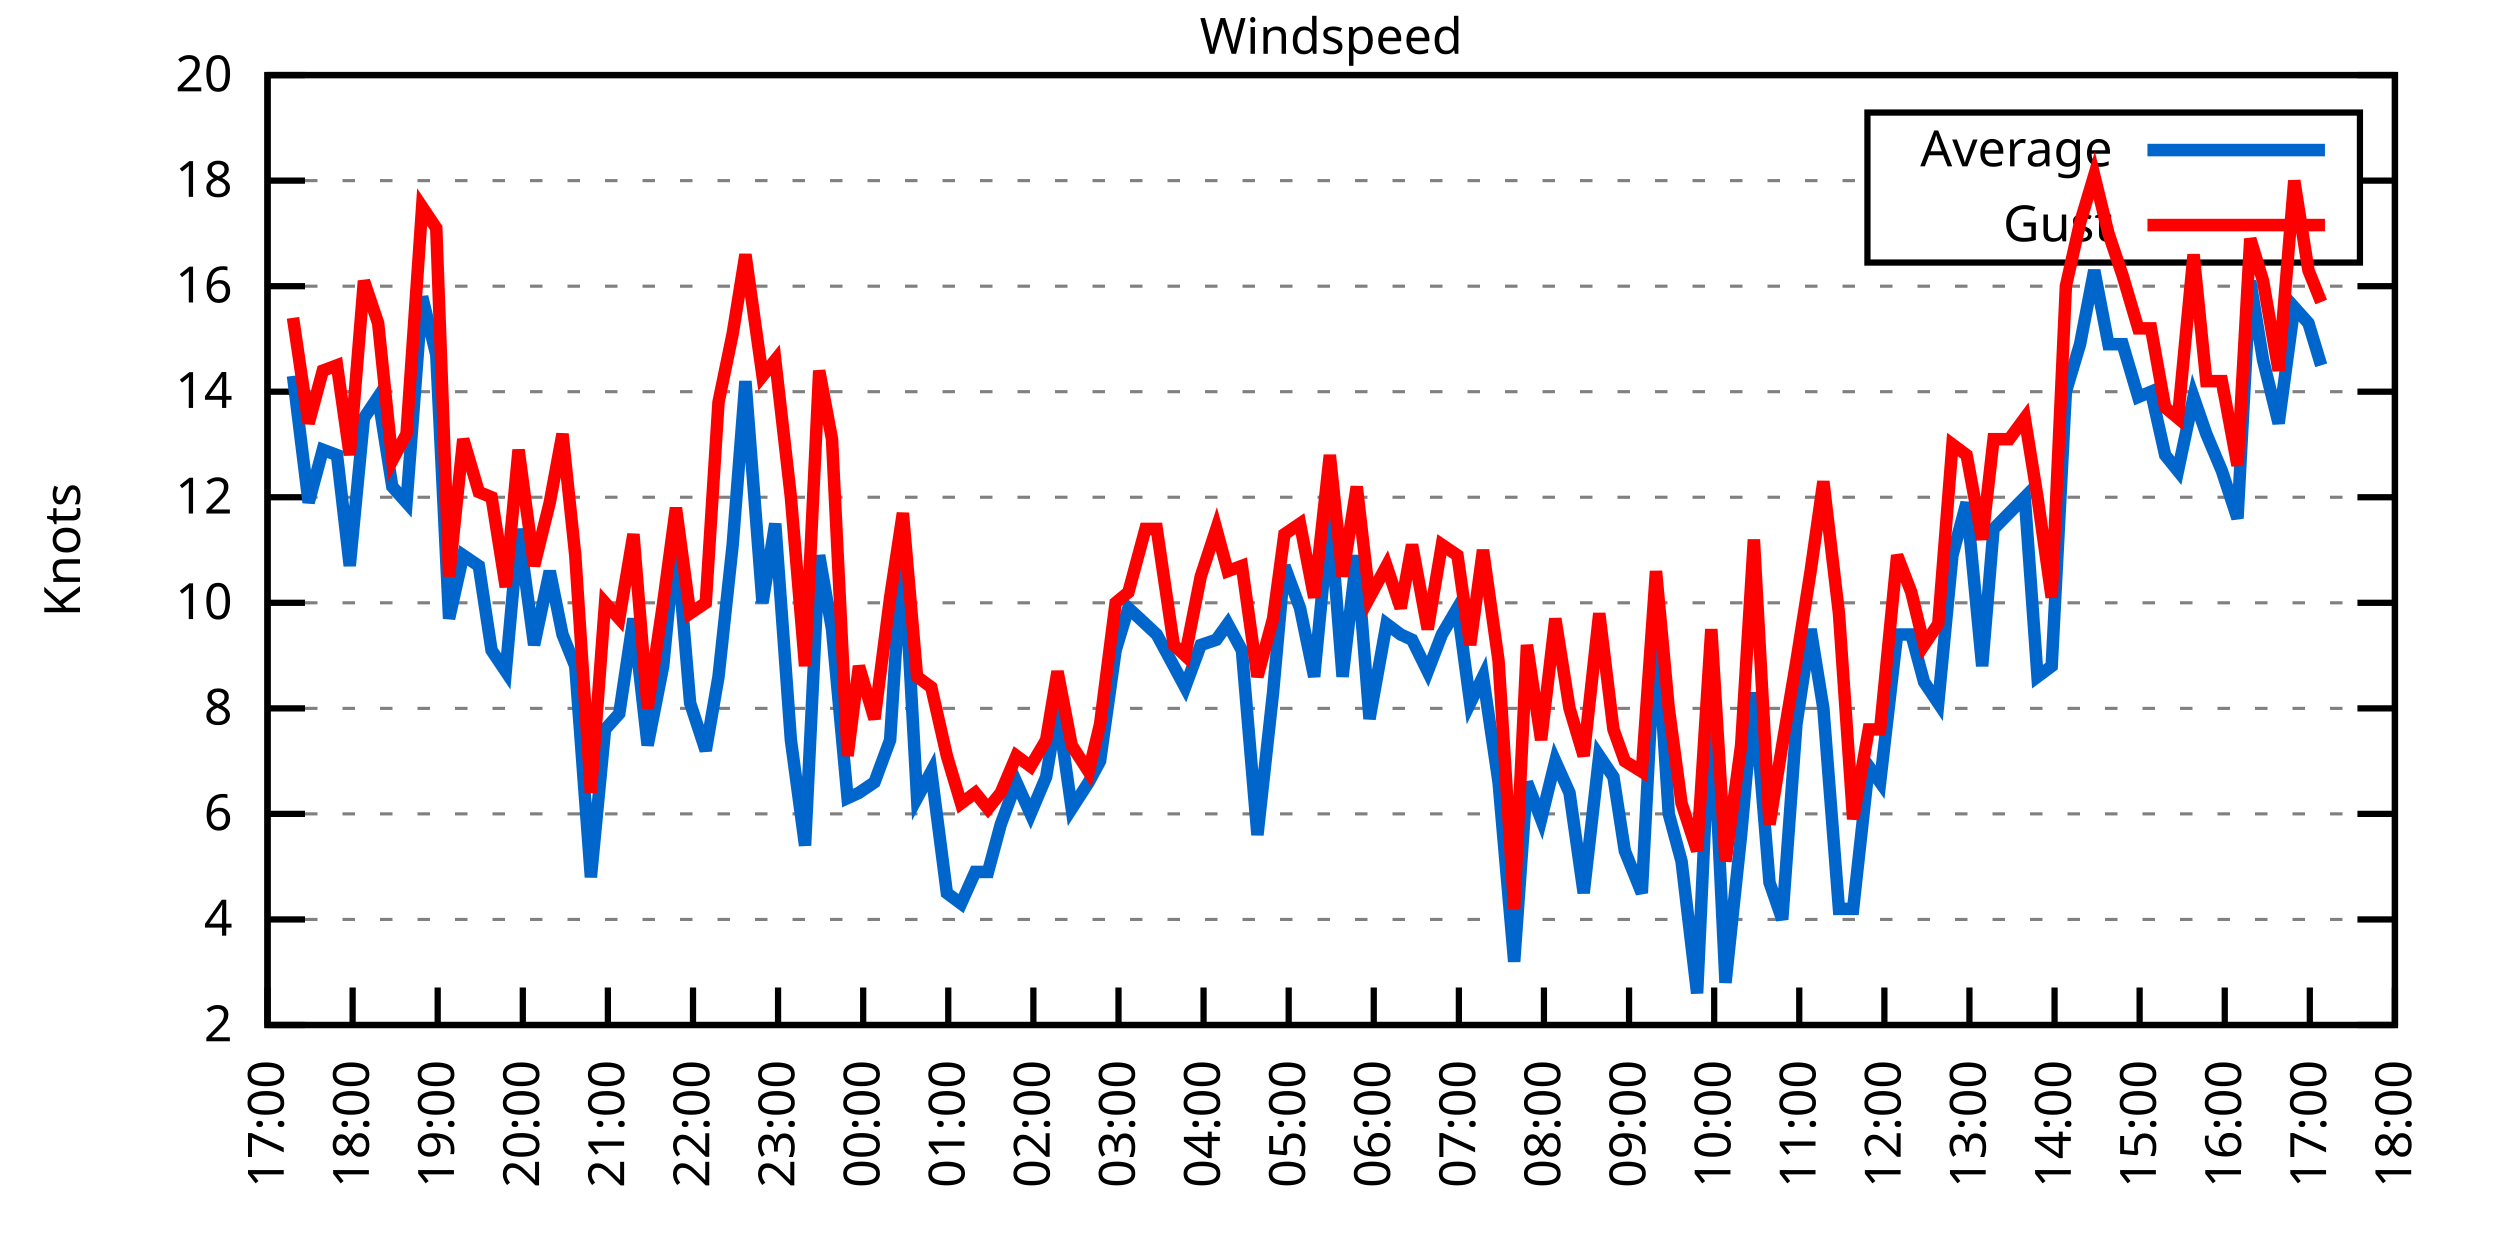
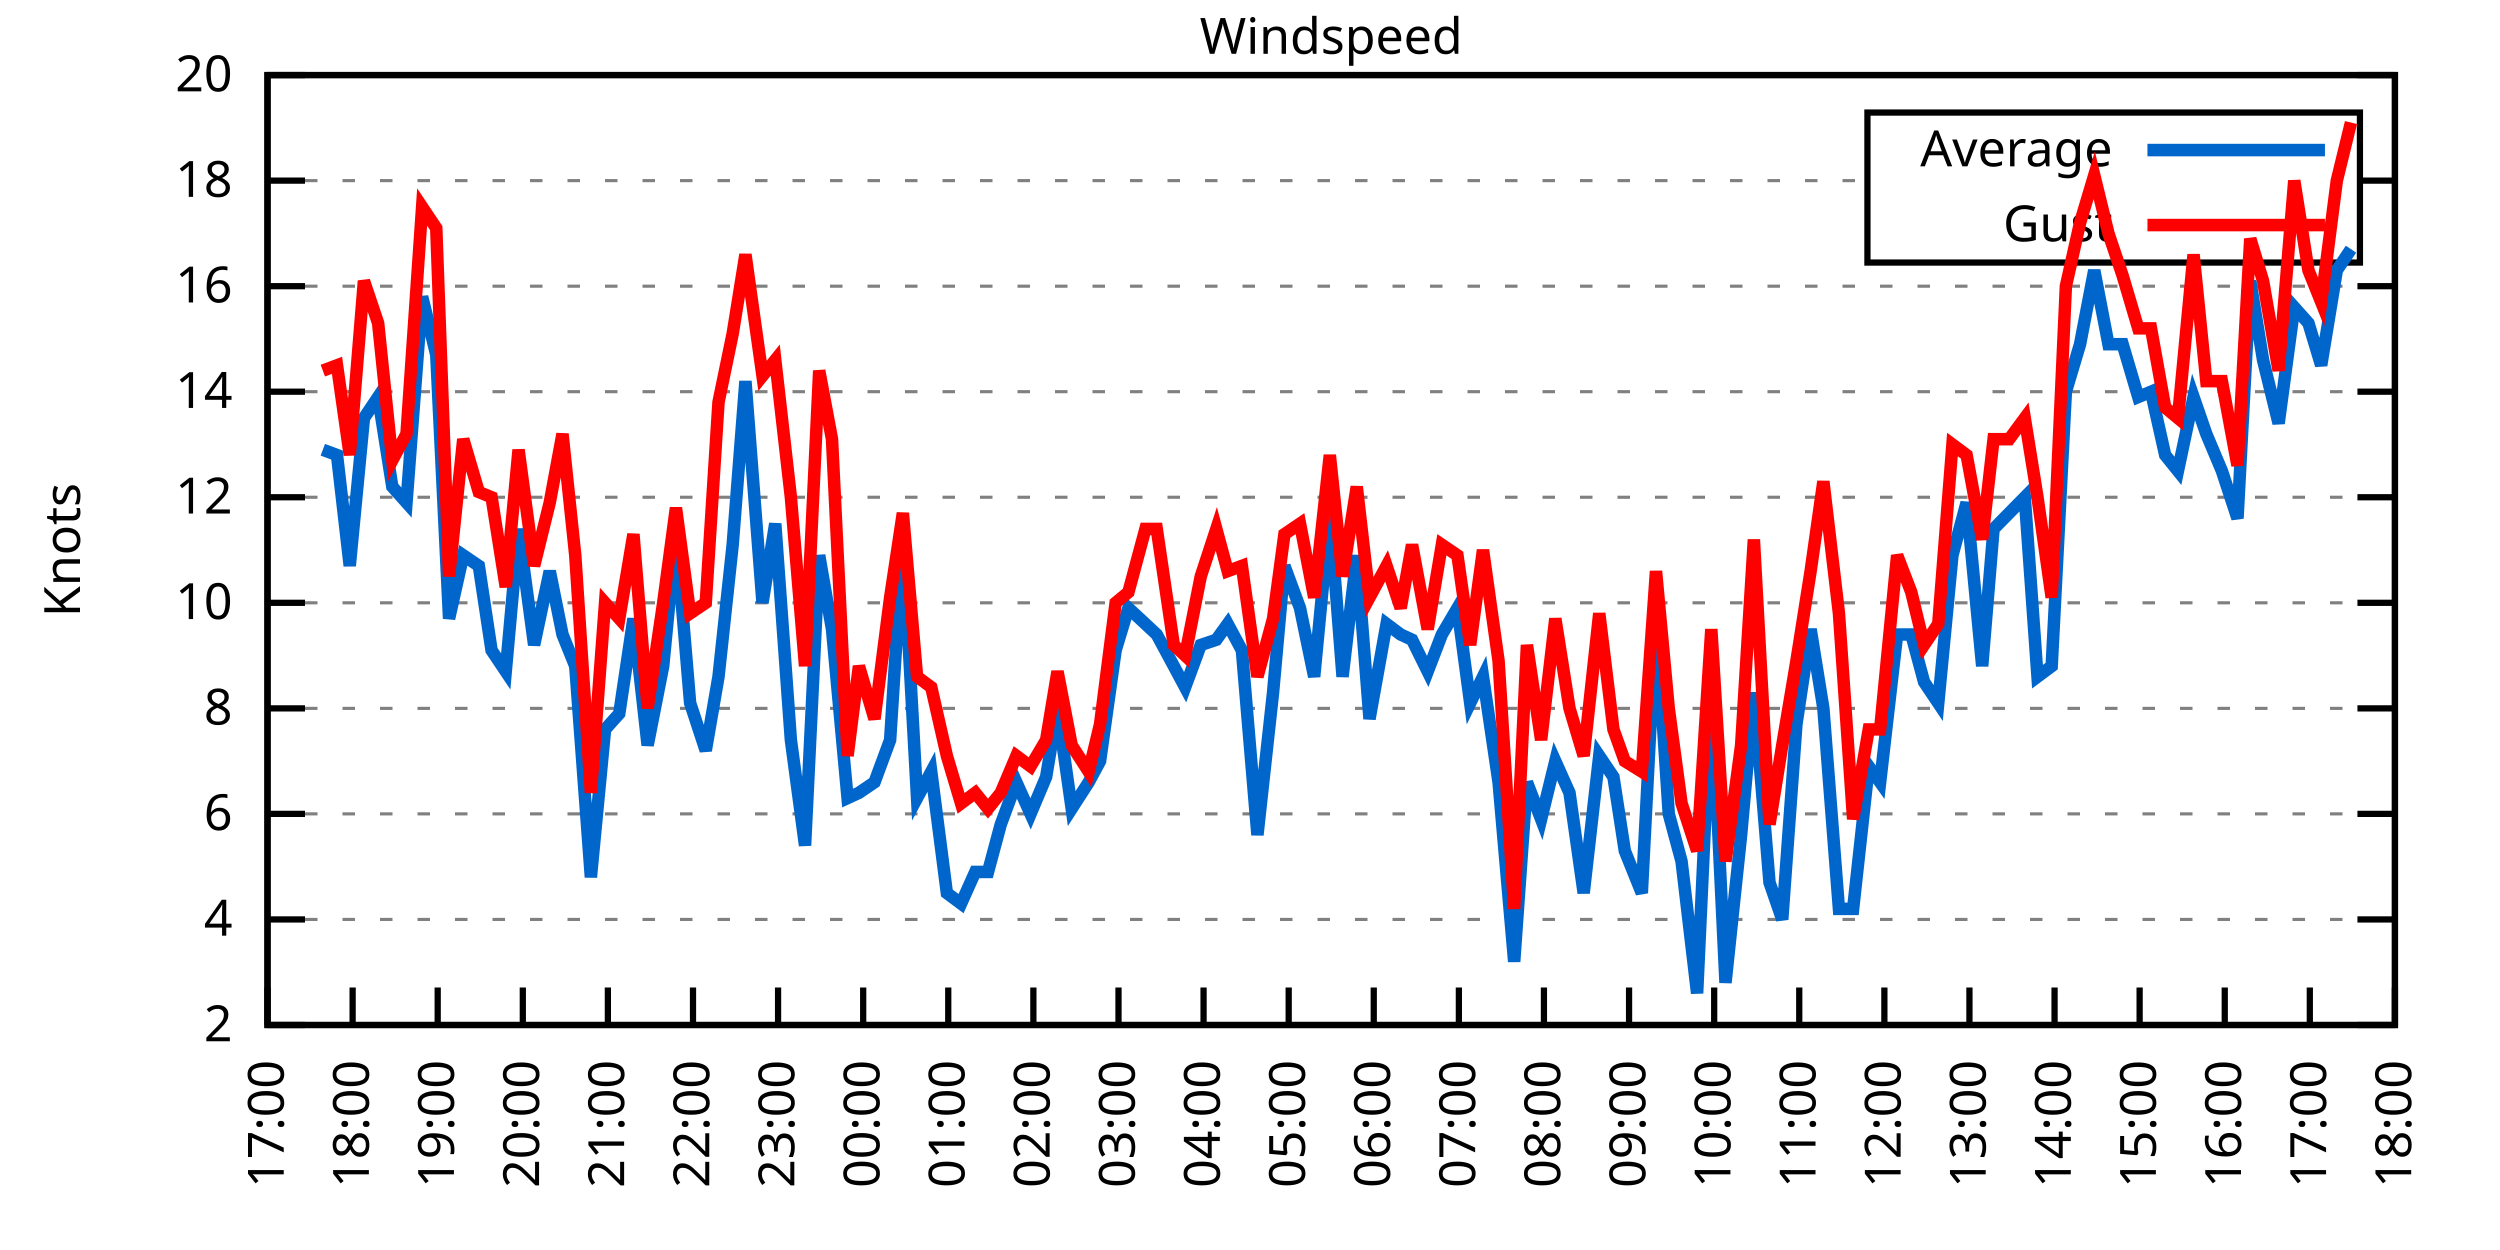
<svg xmlns="http://www.w3.org/2000/svg" xmlns:xlink="http://www.w3.org/1999/xlink" width="400" height="200" viewBox="0 0 400 200">
  <g id="gnuplot_canvas">
    <rect x="0" y="0" width="400" height="200" fill="none" />
    <defs>
      <circle id="gpDot" r="0.5" stroke-width="0.5" stroke="currentColor" />
      <path id="gpPt0" stroke-width="0.333" stroke="currentColor" d="M-1,0 h2 M0,-1 v2" />
      <path id="gpPt1" stroke-width="0.333" stroke="currentColor" d="M-1,-1 L1,1 M1,-1 L-1,1" />
      <path id="gpPt2" stroke-width="0.333" stroke="currentColor" d="M-1,0 L1,0 M0,-1 L0,1 M-1,-1 L1,1 M-1,1 L1,-1" />
      <rect id="gpPt3" stroke-width="0.333" stroke="currentColor" x="-1" y="-1" width="2" height="2" />
      <rect id="gpPt4" stroke-width="0.333" stroke="currentColor" fill="currentColor" x="-1" y="-1" width="2" height="2" />
      <circle id="gpPt5" stroke-width="0.333" stroke="currentColor" cx="0" cy="0" r="1" />
      <use xlink:href="#gpPt5" id="gpPt6" fill="currentColor" stroke="none" />
      <path id="gpPt7" stroke-width="0.333" stroke="currentColor" d="M0,-1.33 L-1.33,0.67 L1.33,0.67 z" />
      <use xlink:href="#gpPt7" id="gpPt8" fill="currentColor" stroke="none" />
      <use xlink:href="#gpPt7" id="gpPt9" stroke="currentColor" transform="rotate(180)" />
      <use xlink:href="#gpPt9" id="gpPt10" fill="currentColor" stroke="none" />
      <use xlink:href="#gpPt3" id="gpPt11" stroke="currentColor" transform="rotate(45)" />
      <use xlink:href="#gpPt11" id="gpPt12" fill="currentColor" stroke="none" />
      <path id="gpPt13" stroke-width="0.333" stroke="currentColor" d="M0,1.330 L1.265,0.411 L0.782,-1.067 L-0.782,-1.076 L-1.265,0.411 z" />
      <use xlink:href="#gpPt13" id="gpPt14" fill="currentColor" stroke="none" />
      <filter id="textbox" filterUnits="objectBoundingBox" x="0" y="0" height="1" width="1">
        <feFlood flood-color="white" flood-opacity="1" result="bgnd" />
        <feComposite in="SourceGraphic" in2="bgnd" operator="atop" />
      </filter>
      <filter id="greybox" filterUnits="objectBoundingBox" x="0" y="0" height="1" width="1">
        <feFlood flood-color="lightgrey" flood-opacity="1" result="grey" />
        <feComposite in="SourceGraphic" in2="grey" operator="atop" />
      </filter>
    </defs>
    <g fill="none" color="white" stroke="currentColor" stroke-width="1.00" stroke-linecap="butt" stroke-linejoin="miter">
</g>
    <g fill="none" color="black" stroke="currentColor" stroke-width="1.00" stroke-linecap="butt" stroke-linejoin="miter">
      <g stroke="none" shape-rendering="crispEdges">
        <polygon fill="rgb(255, 255, 255)" points="42.80,164.00 383.18,164.00 383.18,12.02 42.80,12.02 " />
      </g>
    </g>
    <g fill="none" color="black" stroke="currentColor" stroke-width="1.00" stroke-linecap="butt" stroke-linejoin="miter">
</g>
    <g fill="none" color="black" stroke="black" stroke-width="0.50" stroke-linecap="butt" stroke-linejoin="miter">
</g>
    <g fill="none" color="gray" stroke="currentColor" stroke-width="0.50" stroke-linecap="butt" stroke-linejoin="miter">
      <path stroke="gray" stroke-dasharray="2,4" class="gridline" d="M42.80,164.00 L383.19,164.00  " />
    </g>
    <g fill="none" color="gray" stroke="gray" stroke-width="1.00" stroke-linecap="butt" stroke-linejoin="miter">
</g>
    <g fill="none" color="black" stroke="currentColor" stroke-width="1.00" stroke-linecap="butt" stroke-linejoin="miter">
      <path stroke="black" d="M42.80,164.00 L48.80,164.00 M383.19,164.00 L377.19,164.00  " />
      <g transform="translate(37.20,166.60)" stroke="none" fill="black" font-family="Sans" font-size="8.00" text-anchor="end">
        <text>
          <tspan font-family="Sans"> 2</tspan>
        </text>
      </g>
    </g>
    <g fill="none" color="black" stroke="currentColor" stroke-width="1.00" stroke-linecap="butt" stroke-linejoin="miter">
</g>
    <g fill="none" color="black" stroke="black" stroke-width="0.50" stroke-linecap="butt" stroke-linejoin="miter">
</g>
    <g fill="none" color="gray" stroke="currentColor" stroke-width="0.50" stroke-linecap="butt" stroke-linejoin="miter">
      <path stroke="gray" stroke-dasharray="2,4" class="gridline" d="M42.80,147.11 L383.19,147.11  " />
    </g>
    <g fill="none" color="gray" stroke="gray" stroke-width="1.00" stroke-linecap="butt" stroke-linejoin="miter">
</g>
    <g fill="none" color="black" stroke="currentColor" stroke-width="1.00" stroke-linecap="butt" stroke-linejoin="miter">
      <path stroke="black" d="M42.80,147.11 L48.80,147.11 M383.19,147.11 L377.19,147.11  " />
      <g transform="translate(37.20,149.71)" stroke="none" fill="black" font-family="Sans" font-size="8.00" text-anchor="end">
        <text>
          <tspan font-family="Sans"> 4</tspan>
        </text>
      </g>
    </g>
    <g fill="none" color="black" stroke="currentColor" stroke-width="1.00" stroke-linecap="butt" stroke-linejoin="miter">
</g>
    <g fill="none" color="black" stroke="black" stroke-width="0.50" stroke-linecap="butt" stroke-linejoin="miter">
</g>
    <g fill="none" color="gray" stroke="currentColor" stroke-width="0.50" stroke-linecap="butt" stroke-linejoin="miter">
      <path stroke="gray" stroke-dasharray="2,4" class="gridline" d="M42.80,130.22 L383.19,130.22  " />
    </g>
    <g fill="none" color="gray" stroke="gray" stroke-width="1.00" stroke-linecap="butt" stroke-linejoin="miter">
</g>
    <g fill="none" color="black" stroke="currentColor" stroke-width="1.00" stroke-linecap="butt" stroke-linejoin="miter">
      <path stroke="black" d="M42.80,130.22 L48.80,130.22 M383.19,130.22 L377.19,130.22  " />
      <g transform="translate(37.20,132.82)" stroke="none" fill="black" font-family="Sans" font-size="8.00" text-anchor="end">
        <text>
          <tspan font-family="Sans"> 6</tspan>
        </text>
      </g>
    </g>
    <g fill="none" color="black" stroke="currentColor" stroke-width="1.00" stroke-linecap="butt" stroke-linejoin="miter">
</g>
    <g fill="none" color="black" stroke="black" stroke-width="0.50" stroke-linecap="butt" stroke-linejoin="miter">
</g>
    <g fill="none" color="gray" stroke="currentColor" stroke-width="0.50" stroke-linecap="butt" stroke-linejoin="miter">
      <path stroke="gray" stroke-dasharray="2,4" class="gridline" d="M42.80,113.34 L383.19,113.34  " />
    </g>
    <g fill="none" color="gray" stroke="gray" stroke-width="1.00" stroke-linecap="butt" stroke-linejoin="miter">
</g>
    <g fill="none" color="black" stroke="currentColor" stroke-width="1.00" stroke-linecap="butt" stroke-linejoin="miter">
      <path stroke="black" d="M42.80,113.34 L48.80,113.34 M383.19,113.34 L377.19,113.34  " />
      <g transform="translate(37.20,115.94)" stroke="none" fill="black" font-family="Sans" font-size="8.00" text-anchor="end">
        <text>
          <tspan font-family="Sans"> 8</tspan>
        </text>
      </g>
    </g>
    <g fill="none" color="black" stroke="currentColor" stroke-width="1.00" stroke-linecap="butt" stroke-linejoin="miter">
</g>
    <g fill="none" color="black" stroke="black" stroke-width="0.50" stroke-linecap="butt" stroke-linejoin="miter">
</g>
    <g fill="none" color="gray" stroke="currentColor" stroke-width="0.50" stroke-linecap="butt" stroke-linejoin="miter">
      <path stroke="gray" stroke-dasharray="2,4" class="gridline" d="M42.80,96.45 L383.19,96.45  " />
    </g>
    <g fill="none" color="gray" stroke="gray" stroke-width="1.00" stroke-linecap="butt" stroke-linejoin="miter">
</g>
    <g fill="none" color="black" stroke="currentColor" stroke-width="1.00" stroke-linecap="butt" stroke-linejoin="miter">
      <path stroke="black" d="M42.80,96.45 L48.80,96.45 M383.19,96.45 L377.19,96.45  " />
      <g transform="translate(37.20,99.05)" stroke="none" fill="black" font-family="Sans" font-size="8.00" text-anchor="end">
        <text>
          <tspan font-family="Sans"> 10</tspan>
        </text>
      </g>
    </g>
    <g fill="none" color="black" stroke="currentColor" stroke-width="1.00" stroke-linecap="butt" stroke-linejoin="miter">
</g>
    <g fill="none" color="black" stroke="black" stroke-width="0.50" stroke-linecap="butt" stroke-linejoin="miter">
</g>
    <g fill="none" color="gray" stroke="currentColor" stroke-width="0.50" stroke-linecap="butt" stroke-linejoin="miter">
      <path stroke="gray" stroke-dasharray="2,4" class="gridline" d="M42.80,79.56 L383.19,79.56  " />
    </g>
    <g fill="none" color="gray" stroke="gray" stroke-width="1.00" stroke-linecap="butt" stroke-linejoin="miter">
</g>
    <g fill="none" color="black" stroke="currentColor" stroke-width="1.00" stroke-linecap="butt" stroke-linejoin="miter">
      <path stroke="black" d="M42.80,79.56 L48.80,79.56 M383.19,79.56 L377.19,79.56  " />
      <g transform="translate(37.20,82.16)" stroke="none" fill="black" font-family="Sans" font-size="8.00" text-anchor="end">
        <text>
          <tspan font-family="Sans"> 12</tspan>
        </text>
      </g>
    </g>
    <g fill="none" color="black" stroke="currentColor" stroke-width="1.00" stroke-linecap="butt" stroke-linejoin="miter">
</g>
    <g fill="none" color="black" stroke="black" stroke-width="0.50" stroke-linecap="butt" stroke-linejoin="miter">
</g>
    <g fill="none" color="gray" stroke="currentColor" stroke-width="0.50" stroke-linecap="butt" stroke-linejoin="miter">
      <path stroke="gray" stroke-dasharray="2,4" class="gridline" d="M42.80,62.67 L383.19,62.67  " />
    </g>
    <g fill="none" color="gray" stroke="gray" stroke-width="1.00" stroke-linecap="butt" stroke-linejoin="miter">
</g>
    <g fill="none" color="black" stroke="currentColor" stroke-width="1.00" stroke-linecap="butt" stroke-linejoin="miter">
      <path stroke="black" d="M42.80,62.67 L48.80,62.67 M383.19,62.67 L377.19,62.67  " />
      <g transform="translate(37.20,65.27)" stroke="none" fill="black" font-family="Sans" font-size="8.00" text-anchor="end">
        <text>
          <tspan font-family="Sans"> 14</tspan>
        </text>
      </g>
    </g>
    <g fill="none" color="black" stroke="currentColor" stroke-width="1.00" stroke-linecap="butt" stroke-linejoin="miter">
</g>
    <g fill="none" color="black" stroke="black" stroke-width="0.50" stroke-linecap="butt" stroke-linejoin="miter">
</g>
    <g fill="none" color="gray" stroke="currentColor" stroke-width="0.50" stroke-linecap="butt" stroke-linejoin="miter">
      <path stroke="gray" stroke-dasharray="2,4" class="gridline" d="M42.80,45.79 L383.19,45.79  " />
    </g>
    <g fill="none" color="gray" stroke="gray" stroke-width="1.00" stroke-linecap="butt" stroke-linejoin="miter">
</g>
    <g fill="none" color="black" stroke="currentColor" stroke-width="1.00" stroke-linecap="butt" stroke-linejoin="miter">
      <path stroke="black" d="M42.80,45.79 L48.80,45.79 M383.19,45.79 L377.19,45.79  " />
      <g transform="translate(37.20,48.39)" stroke="none" fill="black" font-family="Sans" font-size="8.00" text-anchor="end">
        <text>
          <tspan font-family="Sans"> 16</tspan>
        </text>
      </g>
    </g>
    <g fill="none" color="black" stroke="currentColor" stroke-width="1.00" stroke-linecap="butt" stroke-linejoin="miter">
</g>
    <g fill="none" color="black" stroke="black" stroke-width="0.50" stroke-linecap="butt" stroke-linejoin="miter">
</g>
    <g fill="none" color="gray" stroke="currentColor" stroke-width="0.50" stroke-linecap="butt" stroke-linejoin="miter">
      <path stroke="gray" stroke-dasharray="2,4" class="gridline" d="M42.80,28.90 L298.79,28.90 M377.59,28.90 L383.19,28.90  " />
    </g>
    <g fill="none" color="gray" stroke="gray" stroke-width="1.00" stroke-linecap="butt" stroke-linejoin="miter">
</g>
    <g fill="none" color="black" stroke="currentColor" stroke-width="1.00" stroke-linecap="butt" stroke-linejoin="miter">
      <path stroke="black" d="M42.80,28.90 L48.80,28.90 M383.19,28.90 L377.19,28.90  " />
      <g transform="translate(37.20,31.50)" stroke="none" fill="black" font-family="Sans" font-size="8.00" text-anchor="end">
        <text>
          <tspan font-family="Sans"> 18</tspan>
        </text>
      </g>
    </g>
    <g fill="none" color="black" stroke="currentColor" stroke-width="1.00" stroke-linecap="butt" stroke-linejoin="miter">
</g>
    <g fill="none" color="black" stroke="black" stroke-width="0.50" stroke-linecap="butt" stroke-linejoin="miter">
</g>
    <g fill="none" color="gray" stroke="currentColor" stroke-width="0.50" stroke-linecap="butt" stroke-linejoin="miter">
      <path stroke="gray" stroke-dasharray="2,4" class="gridline" d="M42.80,12.01 L383.19,12.01  " />
    </g>
    <g fill="none" color="gray" stroke="gray" stroke-width="1.00" stroke-linecap="butt" stroke-linejoin="miter">
</g>
    <g fill="none" color="black" stroke="currentColor" stroke-width="1.00" stroke-linecap="butt" stroke-linejoin="miter">
      <path stroke="black" d="M42.80,12.01 L48.80,12.01 M383.19,12.01 L377.19,12.01  " />
      <g transform="translate(37.20,14.61)" stroke="none" fill="black" font-family="Sans" font-size="8.00" text-anchor="end">
        <text>
          <tspan font-family="Sans"> 20</tspan>
        </text>
      </g>
    </g>
    <g fill="none" color="black" stroke="currentColor" stroke-width="1.00" stroke-linecap="butt" stroke-linejoin="miter">
      <path stroke="black" d="M42.80,164.00 L42.80,158.00  " />
      <g transform="translate(45.40,169.60) rotate(270.00)" stroke="none" fill="black" font-family="Sans" font-size="8.00" text-anchor="end">
        <text>
          <tspan font-family="Sans">17:00</tspan>
        </text>
      </g>
    </g>
    <g fill="none" color="black" stroke="currentColor" stroke-width="1.00" stroke-linecap="butt" stroke-linejoin="miter">
      <path stroke="black" d="M56.42,164.00 L56.42,158.00  " />
      <g transform="translate(59.02,169.60) rotate(270.00)" stroke="none" fill="black" font-family="Sans" font-size="8.00" text-anchor="end">
        <text>
          <tspan font-family="Sans">18:00</tspan>
        </text>
      </g>
    </g>
    <g fill="none" color="black" stroke="currentColor" stroke-width="1.00" stroke-linecap="butt" stroke-linejoin="miter">
      <path stroke="black" d="M70.03,164.00 L70.03,158.00  " />
      <g transform="translate(72.63,169.60) rotate(270.00)" stroke="none" fill="black" font-family="Sans" font-size="8.00" text-anchor="end">
        <text>
          <tspan font-family="Sans">19:00</tspan>
        </text>
      </g>
    </g>
    <g fill="none" color="black" stroke="currentColor" stroke-width="1.00" stroke-linecap="butt" stroke-linejoin="miter">
      <path stroke="black" d="M83.65,164.00 L83.65,158.00  " />
      <g transform="translate(86.25,169.60) rotate(270.00)" stroke="none" fill="black" font-family="Sans" font-size="8.00" text-anchor="end">
        <text>
          <tspan font-family="Sans">20:00</tspan>
        </text>
      </g>
    </g>
    <g fill="none" color="black" stroke="currentColor" stroke-width="1.00" stroke-linecap="butt" stroke-linejoin="miter">
      <path stroke="black" d="M97.26,164.00 L97.26,158.00  " />
      <g transform="translate(99.86,169.60) rotate(270.00)" stroke="none" fill="black" font-family="Sans" font-size="8.00" text-anchor="end">
        <text>
          <tspan font-family="Sans">21:00</tspan>
        </text>
      </g>
    </g>
    <g fill="none" color="black" stroke="currentColor" stroke-width="1.00" stroke-linecap="butt" stroke-linejoin="miter">
      <path stroke="black" d="M110.88,164.00 L110.88,158.00  " />
      <g transform="translate(113.48,169.60) rotate(270.00)" stroke="none" fill="black" font-family="Sans" font-size="8.00" text-anchor="end">
        <text>
          <tspan font-family="Sans">22:00</tspan>
        </text>
      </g>
    </g>
    <g fill="none" color="black" stroke="currentColor" stroke-width="1.00" stroke-linecap="butt" stroke-linejoin="miter">
      <path stroke="black" d="M124.49,164.00 L124.49,158.00  " />
      <g transform="translate(127.09,169.60) rotate(270.00)" stroke="none" fill="black" font-family="Sans" font-size="8.00" text-anchor="end">
        <text>
          <tspan font-family="Sans">23:00</tspan>
        </text>
      </g>
    </g>
    <g fill="none" color="black" stroke="currentColor" stroke-width="1.00" stroke-linecap="butt" stroke-linejoin="miter">
      <path stroke="black" d="M138.11,164.00 L138.11,158.00  " />
      <g transform="translate(140.71,169.60) rotate(270.00)" stroke="none" fill="black" font-family="Sans" font-size="8.00" text-anchor="end">
        <text>
          <tspan font-family="Sans">00:00</tspan>
        </text>
      </g>
    </g>
    <g fill="none" color="black" stroke="currentColor" stroke-width="1.00" stroke-linecap="butt" stroke-linejoin="miter">
      <path stroke="black" d="M151.72,164.00 L151.72,158.00  " />
      <g transform="translate(154.32,169.60) rotate(270.00)" stroke="none" fill="black" font-family="Sans" font-size="8.00" text-anchor="end">
        <text>
          <tspan font-family="Sans">01:00</tspan>
        </text>
      </g>
    </g>
    <g fill="none" color="black" stroke="currentColor" stroke-width="1.00" stroke-linecap="butt" stroke-linejoin="miter">
      <path stroke="black" d="M165.34,164.00 L165.34,158.00  " />
      <g transform="translate(167.94,169.60) rotate(270.00)" stroke="none" fill="black" font-family="Sans" font-size="8.00" text-anchor="end">
        <text>
          <tspan font-family="Sans">02:00</tspan>
        </text>
      </g>
    </g>
    <g fill="none" color="black" stroke="currentColor" stroke-width="1.00" stroke-linecap="butt" stroke-linejoin="miter">
      <path stroke="black" d="M178.96,164.00 L178.96,158.00  " />
      <g transform="translate(181.56,169.60) rotate(270.00)" stroke="none" fill="black" font-family="Sans" font-size="8.00" text-anchor="end">
        <text>
          <tspan font-family="Sans">03:00</tspan>
        </text>
      </g>
    </g>
    <g fill="none" color="black" stroke="currentColor" stroke-width="1.00" stroke-linecap="butt" stroke-linejoin="miter">
      <path stroke="black" d="M192.57,164.00 L192.57,158.00  " />
      <g transform="translate(195.17,169.60) rotate(270.00)" stroke="none" fill="black" font-family="Sans" font-size="8.00" text-anchor="end">
        <text>
          <tspan font-family="Sans">04:00</tspan>
        </text>
      </g>
    </g>
    <g fill="none" color="black" stroke="currentColor" stroke-width="1.00" stroke-linecap="butt" stroke-linejoin="miter">
      <path stroke="black" d="M206.19,164.00 L206.19,158.00  " />
      <g transform="translate(208.79,169.60) rotate(270.00)" stroke="none" fill="black" font-family="Sans" font-size="8.00" text-anchor="end">
        <text>
          <tspan font-family="Sans">05:00</tspan>
        </text>
      </g>
    </g>
    <g fill="none" color="black" stroke="currentColor" stroke-width="1.00" stroke-linecap="butt" stroke-linejoin="miter">
      <path stroke="black" d="M219.80,164.00 L219.80,158.00  " />
      <g transform="translate(222.40,169.60) rotate(270.00)" stroke="none" fill="black" font-family="Sans" font-size="8.00" text-anchor="end">
        <text>
          <tspan font-family="Sans">06:00</tspan>
        </text>
      </g>
    </g>
    <g fill="none" color="black" stroke="currentColor" stroke-width="1.00" stroke-linecap="butt" stroke-linejoin="miter">
      <path stroke="black" d="M233.42,164.00 L233.42,158.00  " />
      <g transform="translate(236.02,169.60) rotate(270.00)" stroke="none" fill="black" font-family="Sans" font-size="8.00" text-anchor="end">
        <text>
          <tspan font-family="Sans">07:00</tspan>
        </text>
      </g>
    </g>
    <g fill="none" color="black" stroke="currentColor" stroke-width="1.00" stroke-linecap="butt" stroke-linejoin="miter">
      <path stroke="black" d="M247.03,164.00 L247.03,158.00  " />
      <g transform="translate(249.63,169.60) rotate(270.00)" stroke="none" fill="black" font-family="Sans" font-size="8.00" text-anchor="end">
        <text>
          <tspan font-family="Sans">08:00</tspan>
        </text>
      </g>
    </g>
    <g fill="none" color="black" stroke="currentColor" stroke-width="1.00" stroke-linecap="butt" stroke-linejoin="miter">
      <path stroke="black" d="M260.65,164.00 L260.65,158.00  " />
      <g transform="translate(263.25,169.60) rotate(270.00)" stroke="none" fill="black" font-family="Sans" font-size="8.00" text-anchor="end">
        <text>
          <tspan font-family="Sans">09:00</tspan>
        </text>
      </g>
    </g>
    <g fill="none" color="black" stroke="currentColor" stroke-width="1.00" stroke-linecap="butt" stroke-linejoin="miter">
      <path stroke="black" d="M274.27,164.00 L274.27,158.00  " />
      <g transform="translate(276.87,169.60) rotate(270.00)" stroke="none" fill="black" font-family="Sans" font-size="8.00" text-anchor="end">
        <text>
          <tspan font-family="Sans">10:00</tspan>
        </text>
      </g>
    </g>
    <g fill="none" color="black" stroke="currentColor" stroke-width="1.00" stroke-linecap="butt" stroke-linejoin="miter">
      <path stroke="black" d="M287.88,164.00 L287.88,158.00  " />
      <g transform="translate(290.48,169.60) rotate(270.00)" stroke="none" fill="black" font-family="Sans" font-size="8.00" text-anchor="end">
        <text>
          <tspan font-family="Sans">11:00</tspan>
        </text>
      </g>
    </g>
    <g fill="none" color="black" stroke="currentColor" stroke-width="1.00" stroke-linecap="butt" stroke-linejoin="miter">
      <path stroke="black" d="M301.50,164.00 L301.50,158.00  " />
      <g transform="translate(304.10,169.60) rotate(270.00)" stroke="none" fill="black" font-family="Sans" font-size="8.00" text-anchor="end">
        <text>
          <tspan font-family="Sans">12:00</tspan>
        </text>
      </g>
    </g>
    <g fill="none" color="black" stroke="currentColor" stroke-width="1.00" stroke-linecap="butt" stroke-linejoin="miter">
      <path stroke="black" d="M315.11,164.00 L315.11,158.00  " />
      <g transform="translate(317.71,169.60) rotate(270.00)" stroke="none" fill="black" font-family="Sans" font-size="8.00" text-anchor="end">
        <text>
          <tspan font-family="Sans">13:00</tspan>
        </text>
      </g>
    </g>
    <g fill="none" color="black" stroke="currentColor" stroke-width="1.00" stroke-linecap="butt" stroke-linejoin="miter">
      <path stroke="black" d="M328.73,164.00 L328.73,158.00  " />
      <g transform="translate(331.33,169.60) rotate(270.00)" stroke="none" fill="black" font-family="Sans" font-size="8.00" text-anchor="end">
        <text>
          <tspan font-family="Sans">14:00</tspan>
        </text>
      </g>
    </g>
    <g fill="none" color="black" stroke="currentColor" stroke-width="1.00" stroke-linecap="butt" stroke-linejoin="miter">
      <path stroke="black" d="M342.34,164.00 L342.34,158.00  " />
      <g transform="translate(344.94,169.60) rotate(270.00)" stroke="none" fill="black" font-family="Sans" font-size="8.00" text-anchor="end">
        <text>
          <tspan font-family="Sans">15:00</tspan>
        </text>
      </g>
    </g>
    <g fill="none" color="black" stroke="currentColor" stroke-width="1.00" stroke-linecap="butt" stroke-linejoin="miter">
      <path stroke="black" d="M355.96,164.00 L355.96,158.00  " />
      <g transform="translate(358.56,169.60) rotate(270.00)" stroke="none" fill="black" font-family="Sans" font-size="8.00" text-anchor="end">
        <text>
          <tspan font-family="Sans">16:00</tspan>
        </text>
      </g>
    </g>
    <g fill="none" color="black" stroke="currentColor" stroke-width="1.00" stroke-linecap="butt" stroke-linejoin="miter">
      <path stroke="black" d="M369.57,164.00 L369.57,158.00  " />
      <g transform="translate(372.17,169.60) rotate(270.00)" stroke="none" fill="black" font-family="Sans" font-size="8.00" text-anchor="end">
        <text>
          <tspan font-family="Sans">17:00</tspan>
        </text>
      </g>
    </g>
    <g fill="none" color="black" stroke="currentColor" stroke-width="1.00" stroke-linecap="butt" stroke-linejoin="miter">
      <path stroke="black" d="M383.19,164.00 L383.19,158.00  " />
      <g transform="translate(385.79,169.60) rotate(270.00)" stroke="none" fill="black" font-family="Sans" font-size="8.00" text-anchor="end">
        <text>
          <tspan font-family="Sans">18:00</tspan>
        </text>
      </g>
    </g>
    <g fill="none" color="black" stroke="currentColor" stroke-width="1.00" stroke-linecap="butt" stroke-linejoin="miter">
</g>
    <g fill="none" color="black" stroke="currentColor" stroke-width="1.00" stroke-linecap="butt" stroke-linejoin="miter">
      <path stroke="black" d="M42.80,12.01 L42.80,164.00 L383.19,164.00 L383.19,12.01 L42.80,12.01 Z  " />
    </g>
    <g fill="none" color="black" stroke="currentColor" stroke-width="1.00" stroke-linecap="butt" stroke-linejoin="miter">
</g>
    <g fill="none" color="black" stroke="currentColor" stroke-width="1.00" stroke-linecap="butt" stroke-linejoin="miter">
      <path stroke="black" d="M298.79,42.01 L298.79,18.01 L377.59,18.01 L377.59,42.01 L298.79,42.01 Z  " />
    </g>
    <g id="Windspeed_plot_1">
      <g fill="none" color="white" stroke="black" stroke-width="2.00" stroke-linecap="butt" stroke-linejoin="miter">
</g>
      <g fill="none" color="black" stroke="currentColor" stroke-width="2.00" stroke-linecap="butt" stroke-linejoin="miter">
        <g transform="translate(337.99,26.61)" stroke="none" fill="black" font-family="Sans" font-size="8.00" text-anchor="end">
          <text>
            <tspan font-family="Sans">Average</tspan>
          </text>
        </g>
      </g>
      <g fill="none" color="black" stroke="currentColor" stroke-width="2.00" stroke-linecap="butt" stroke-linejoin="miter">
-         <path stroke="rgb(  0, 102, 204)" d="M343.59,24.01 L371.99,24.01 M46.88,60.14 L49.38,80.41 L51.65,71.96 L53.92,72.81 L55.96,90.54 L58.23,66.90   L60.50,63.52 L62.77,77.87 L65.04,80.41 L67.54,47.47 L69.80,56.76 L71.85,98.98 L74.12,88.85 L76.61,90.54   L78.65,104.05 L80.92,107.43 L82.97,84.63 L85.46,103.20 L87.96,91.38 L90.00,101.52 L92.04,106.58 L94.54,140.36   L96.81,116.71 L99.08,114.18 L101.35,98.98 L103.62,119.25 L106.11,106.58 L108.15,85.47 L110.42,112.49 L112.92,120.09   L114.96,108.27 L117.23,87.16 L119.27,60.98 L122.00,96.45 L124.04,83.78 L126.54,118.40 L128.81,135.29 L131.07,88.85   L133.12,100.67 L135.61,127.69 L137.43,126.85 L139.92,125.16 L142.42,118.40 L144.46,86.32 L146.73,127.69 L149.00,123.47   L151.50,142.89 L153.77,144.58 L156.04,139.51 L158.08,139.51 L160.12,131.91 L162.62,125.16 L164.89,130.22 L167.38,124.31   L169.20,113.34 L171.47,129.38 L174.19,125.16 L176.01,121.78 L178.50,104.05 L180.54,97.29 L183.27,99.83 L185.08,101.52   L187.81,106.58 L189.62,109.96 L192.12,103.20 L194.61,102.36 L196.43,99.83 L198.70,104.05 L201.19,133.60 L203.69,110.80   L205.51,90.54 L208.00,97.29 L210.27,108.27 L212.77,82.09 L214.81,108.27 L217.08,88.85 L219.12,115.03 L221.85,99.83   L224.11,101.52 L225.93,102.36 L228.43,107.43 L230.70,101.52 L233.19,97.29 L235.23,112.49 L237.28,108.27 L239.77,125.16   L242.27,153.87 L244.31,125.16 L246.58,131.07 L248.85,121.78 L251.12,126.85 L253.39,142.89 L255.88,120.94 L258.15,124.31   L259.97,136.14 L262.69,142.89 L264.96,98.98 L267.00,130.22 L269.05,137.82 L271.54,158.93 L273.81,109.96 L276.08,157.24   L278.58,133.60 L280.62,110.80 L283.12,141.20 L285.16,147.11 L287.43,115.87 L289.70,100.67 L291.74,113.34 L294.23,145.42   L296.50,145.42 L299.00,122.62 L300.82,125.16 L303.54,101.52 L305.81,101.52 L307.85,109.11 L310.12,112.49 L312.39,88.85   L314.66,80.41 L317.15,106.58 L318.97,84.63 L321.47,82.09 L323.96,79.56 L326.00,108.27 L328.27,106.58 L330.54,62.67   L332.81,55.07 L335.08,43.25 L337.35,55.07 L339.62,55.07 L342.12,63.52 L344.16,62.67 L346.43,72.81 L348.47,75.34   L350.97,63.52 L353.01,69.43 L355.50,75.34 L358.00,82.94 L360.04,44.94 L362.09,57.61 L364.58,67.74 L367.08,49.16   L369.35,51.70 L371.39,58.45  " />
+         <path stroke="rgb(  0, 102, 204)" d="M343.59,24.01 L371.99,24.01 M51.65,71.96 L53.92,72.81 L55.96,90.54 L58.23,66.90 L60.50,63.52 L62.77,77.87   L65.04,80.41 L67.54,47.47 L69.80,56.76 L71.85,98.98 L74.12,88.85 L76.61,90.54 L78.65,104.05 L80.92,107.43   L82.97,84.63 L85.46,103.20 L87.96,91.38 L90.00,101.52 L92.04,106.58 L94.54,140.36 L96.81,116.71 L99.08,114.18   L101.35,98.98 L103.62,119.25 L106.11,106.58 L108.15,85.47 L110.42,112.49 L112.92,120.09 L114.96,108.27 L117.23,87.16   L119.27,60.98 L122.00,96.45 L124.04,83.78 L126.54,118.40 L128.81,135.29 L131.07,88.85 L133.12,100.67 L135.61,127.69   L137.43,126.85 L139.92,125.16 L142.42,118.40 L144.46,86.32 L146.73,127.69 L149.00,123.47 L151.50,142.89 L153.77,144.58   L156.04,139.51 L158.08,139.51 L160.12,131.91 L162.62,125.16 L164.89,130.22 L167.38,124.31 L169.20,113.34 L171.47,129.38   L174.19,125.16 L176.01,121.78 L178.50,104.05 L180.54,97.29 L183.27,99.83 L185.08,101.52 L187.81,106.58 L189.62,109.96   L192.12,103.20 L194.61,102.36 L196.43,99.83 L198.70,104.05 L201.19,133.60 L203.69,110.80 L205.51,90.54 L208.00,97.29   L210.27,108.27 L212.77,82.09 L214.81,108.27 L217.08,88.85 L219.12,115.03 L221.85,99.83 L224.11,101.52 L225.93,102.36   L228.43,107.43 L230.70,101.52 L233.19,97.29 L235.23,112.49 L237.28,108.27 L239.77,125.16 L242.27,153.87 L244.31,125.16   L246.58,131.07 L248.85,121.78 L251.12,126.85 L253.39,142.89 L255.88,120.94 L258.15,124.31 L259.97,136.14 L262.69,142.89   L264.96,98.98 L267.00,130.22 L269.05,137.82 L271.54,158.93 L273.81,109.96 L276.08,157.24 L278.58,133.60 L280.62,110.80   L283.12,141.20 L285.16,147.11 L287.43,115.87 L289.70,100.67 L291.74,113.34 L294.23,145.42 L296.50,145.42 L299.00,122.62   L300.82,125.16 L303.54,101.52 L305.81,101.52 L307.85,109.11 L310.12,112.49 L312.39,88.85 L314.66,80.41 L317.15,106.58   L318.97,84.63 L321.47,82.09 L323.96,79.56 L326.00,108.27 L328.27,106.58 L330.54,62.67 L332.81,55.07 L335.08,43.25   L337.35,55.07 L339.62,55.07 L342.12,63.52 L344.16,62.67 L346.43,72.81 L348.47,75.34 L350.97,63.52 L353.01,69.43   L355.50,75.34 L358.00,82.94 L360.04,44.94 L362.09,57.61 L364.58,67.74 L367.08,49.16 L369.35,51.70 L371.39,58.45   L373.89,43.25 L376.16,39.87  " />
      </g>
    </g>
    <g id="Windspeed_plot_2">
      <g fill="none" color="black" stroke="currentColor" stroke-width="2.00" stroke-linecap="butt" stroke-linejoin="miter">
        <g transform="translate(337.99,38.61)" stroke="none" fill="black" font-family="Sans" font-size="8.00" text-anchor="end">
          <text>
            <tspan font-family="Sans">Gust</tspan>
          </text>
        </g>
      </g>
      <g fill="none" color="black" stroke="currentColor" stroke-width="2.00" stroke-linecap="butt" stroke-linejoin="miter">
-         <path stroke="rgb(255,   0,   0)" d="M343.59,36.01 L371.99,36.01 M46.88,50.85 L49.38,67.74 L51.65,59.30 L53.92,58.45 L55.96,72.81 L58.23,44.94   L60.50,51.70 L62.77,73.65 L65.04,69.43 L67.54,33.12 L69.80,36.50 L71.85,92.23 L74.12,70.27 L76.61,78.72   L78.65,79.56 L80.92,93.92 L82.97,71.96 L85.46,90.54 L87.96,80.41 L90.00,69.43 L92.04,88.85 L94.54,126.85   L96.81,96.45 L99.08,98.98 L101.35,85.47 L103.62,113.34 L106.11,96.45 L108.15,81.25 L110.42,98.14 L112.92,96.45   L114.96,64.36 L117.23,53.39 L119.27,40.72 L122.00,60.14 L124.04,57.61 L126.54,79.56 L128.81,106.58 L131.07,59.30   L133.12,70.27 L135.61,120.94 L137.43,106.58 L139.92,115.03 L142.42,95.60 L144.46,82.09 L146.73,108.27 L149.00,109.96   L151.50,120.94 L153.77,128.54 L156.04,126.85 L158.08,129.38 L160.12,126.85 L162.62,120.94 L164.89,122.62 L167.38,118.40   L169.20,107.43 L171.47,119.25 L174.19,123.47 L176.01,115.87 L178.50,96.45 L180.54,94.76 L183.27,84.63 L185.08,84.63   L187.81,103.20 L189.62,104.89 L192.12,92.23 L194.61,84.63 L196.43,91.38 L198.70,90.54 L201.19,108.27 L203.69,98.98   L205.51,85.47 L208.00,83.78 L210.27,95.60 L212.77,72.81 L214.81,92.23 L217.08,77.87 L219.12,95.60 L221.85,90.54   L224.11,97.29 L225.93,87.16 L228.43,100.67 L230.70,87.16 L233.19,88.85 L235.23,103.20 L237.28,88.00 L239.77,105.74   L242.27,145.42 L244.31,103.20 L246.58,118.40 L248.85,98.98 L251.12,113.34 L253.39,120.94 L255.88,98.14 L258.15,116.71   L259.97,121.78 L262.69,123.47 L264.96,91.38 L267.00,113.34 L269.05,128.54 L271.54,136.14 L273.81,100.67 L276.08,137.82   L278.58,119.25 L280.62,86.32 L283.12,131.91 L285.16,119.25 L287.43,105.74 L289.70,91.38 L291.74,77.03 L294.23,98.14   L296.50,131.07 L299.00,116.71 L300.82,116.71 L303.54,88.85 L305.81,94.76 L307.85,103.20 L310.12,99.83 L312.39,71.12   L314.66,72.81 L317.15,86.32 L318.97,70.27 L321.47,70.27 L323.96,66.90 L326.00,79.56 L328.27,95.60 L330.54,45.79   L332.81,35.65 L335.08,28.05 L337.35,37.34 L339.62,44.10 L342.12,52.54 L344.16,52.54 L346.43,65.21 L348.47,66.90   L350.97,40.72 L353.01,60.98 L355.50,60.98 L358.00,74.49 L360.04,38.19 L362.09,44.94 L364.58,59.30 L367.08,28.90   L369.35,43.25 L371.39,48.32  " />
+         <path stroke="rgb(255,   0,   0)" d="M343.59,36.01 L371.99,36.01 M51.65,59.30 L53.92,58.45 L55.96,72.81 L58.23,44.94 L60.50,51.70 L62.77,73.65   L65.04,69.43 L67.54,33.12 L69.80,36.50 L71.85,92.23 L74.12,70.27 L76.61,78.72 L78.65,79.56 L80.92,93.92   L82.97,71.96 L85.46,90.54 L87.96,80.41 L90.00,69.43 L92.04,88.85 L94.54,126.85 L96.81,96.45 L99.08,98.98   L101.35,85.47 L103.62,113.34 L106.11,96.45 L108.15,81.25 L110.42,98.14 L112.92,96.45 L114.96,64.36 L117.23,53.39   L119.27,40.72 L122.00,60.14 L124.04,57.61 L126.54,79.56 L128.81,106.58 L131.07,59.30 L133.12,70.27 L135.61,120.94   L137.43,106.58 L139.92,115.03 L142.42,95.60 L144.46,82.09 L146.73,108.27 L149.00,109.96 L151.50,120.94 L153.77,128.54   L156.04,126.85 L158.08,129.38 L160.12,126.85 L162.62,120.94 L164.89,122.62 L167.38,118.40 L169.20,107.43 L171.47,119.25   L174.19,123.47 L176.01,115.87 L178.50,96.45 L180.54,94.76 L183.27,84.63 L185.08,84.63 L187.81,103.20 L189.62,104.89   L192.12,92.23 L194.61,84.63 L196.43,91.38 L198.70,90.54 L201.19,108.27 L203.69,98.98 L205.51,85.47 L208.00,83.78   L210.27,95.60 L212.77,72.81 L214.81,92.23 L217.08,77.87 L219.12,95.60 L221.85,90.54 L224.11,97.29 L225.93,87.16   L228.43,100.67 L230.70,87.16 L233.19,88.85 L235.23,103.20 L237.28,88.00 L239.77,105.74 L242.27,145.42 L244.31,103.20   L246.58,118.40 L248.85,98.98 L251.12,113.34 L253.39,120.94 L255.88,98.14 L258.15,116.71 L259.97,121.78 L262.69,123.47   L264.96,91.38 L267.00,113.34 L269.05,128.54 L271.54,136.14 L273.81,100.67 L276.08,137.82 L278.58,119.25 L280.62,86.32   L283.12,131.91 L285.16,119.25 L287.43,105.74 L289.70,91.38 L291.74,77.03 L294.23,98.14 L296.50,131.07 L299.00,116.71   L300.82,116.71 L303.54,88.85 L305.81,94.76 L307.85,103.20 L310.12,99.83 L312.39,71.12 L314.66,72.81 L317.15,86.32   L318.97,70.27 L321.47,70.27 L323.96,66.90 L326.00,79.56 L328.27,95.60 L330.54,45.79 L332.81,35.65 L335.08,28.05   L337.35,37.34 L339.62,44.10 L342.12,52.54 L344.16,52.54 L346.43,65.21 L348.47,66.90 L350.97,40.72 L353.01,60.98   L355.50,60.98 L358.00,74.49 L360.04,38.19 L362.09,44.94 L364.58,59.30 L367.08,28.90 L369.35,43.25 L371.39,48.32   L373.89,28.90 L376.16,19.61  " />
      </g>
    </g>
    <g fill="none" color="black" stroke="currentColor" stroke-width="2.00" stroke-linecap="butt" stroke-linejoin="miter">
</g>
    <g fill="none" color="black" stroke="black" stroke-width="1.00" stroke-linecap="butt" stroke-linejoin="miter">
</g>
    <g fill="none" color="black" stroke="currentColor" stroke-width="1.00" stroke-linecap="butt" stroke-linejoin="miter">
      <path stroke="black" d="M42.80,12.01 L42.80,164.00 L383.19,164.00 L383.19,12.01 L42.80,12.01 Z  " />
      <g transform="translate(12.80,88.01) rotate(270.00)" stroke="none" fill="black" font-family="Sans" font-size="8.00" text-anchor="middle">
        <text>
          <tspan font-family="Sans">Knots</tspan>
        </text>
      </g>
    </g>
    <g fill="none" color="black" stroke="currentColor" stroke-width="1.00" stroke-linecap="butt" stroke-linejoin="miter">
</g>
    <g fill="none" color="black" stroke="currentColor" stroke-width="1.00" stroke-linecap="butt" stroke-linejoin="miter">
      <g transform="translate(212.99,8.61)" stroke="none" fill="black" font-family="Sans" font-size="8.00" text-anchor="middle">
        <text>
          <tspan font-family="Sans">Windspeed</tspan>
        </text>
      </g>
    </g>
    <g fill="none" color="black" stroke="currentColor" stroke-width="1.00" stroke-linecap="butt" stroke-linejoin="miter">
</g>
  </g>
</svg>
